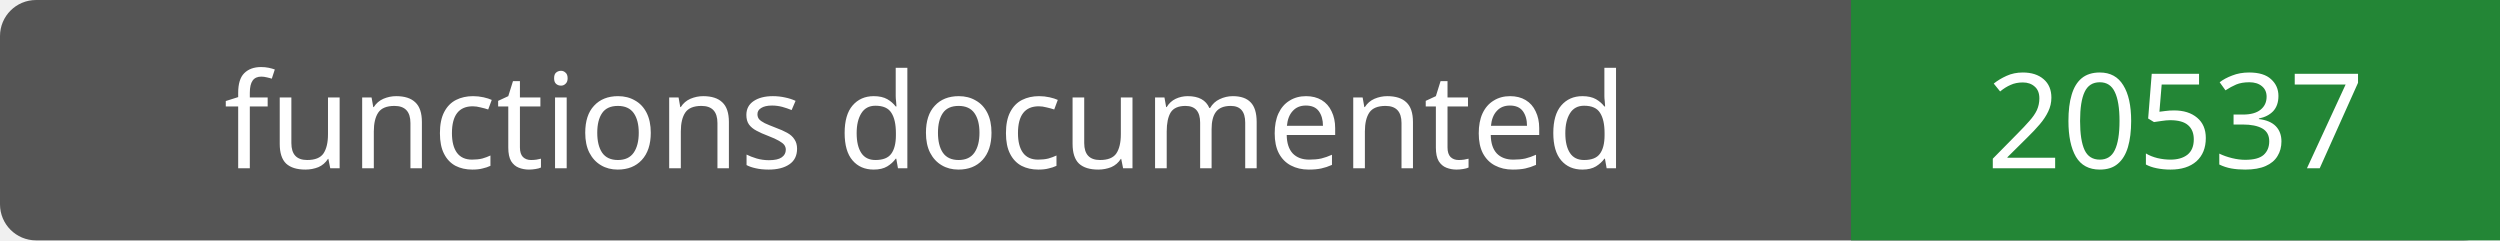
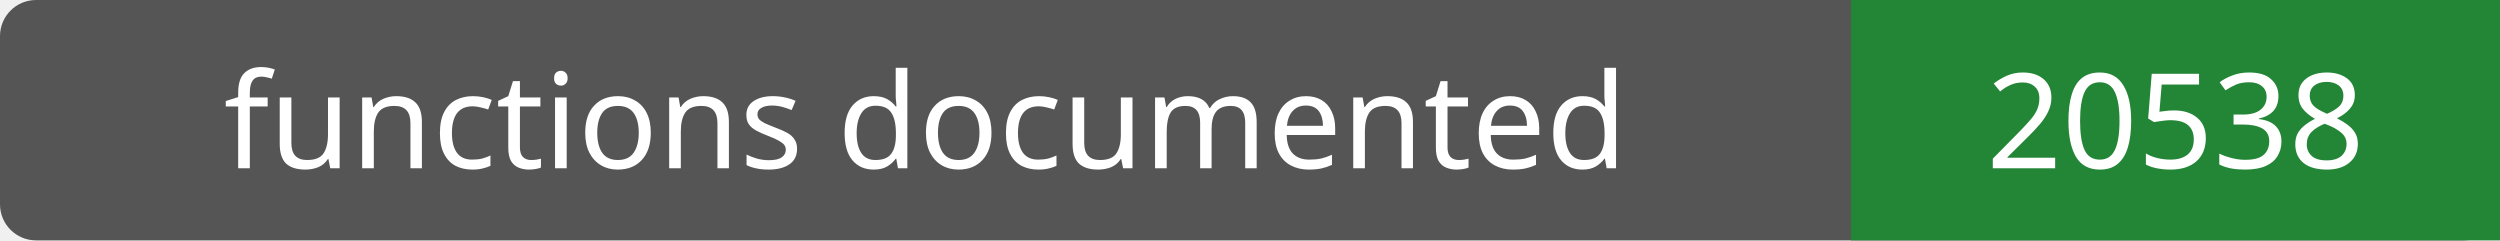
- <svg xmlns="http://www.w3.org/2000/svg" width="208" height="20" role="img" aria-label="functions documented: 20537">
+ <svg xmlns="http://www.w3.org/2000/svg" width="208" height="20" role="img" aria-label="functions documented: 20538">
  <rect width="208" height="20" rx="3" fill="#555" />
  <path fill="#238636" d="M154 0h54v20H154z" />
  <g fill="#fff" text-anchor="middle" font-family="Verdana,sans-serif" font-size="11">
    <text x="77.0" y="14">functions documented</text>
-     <text x="181.0" y="14">20537</text>
+     <text x="181.0" y="14">20538</text>
  </g>
</svg>
